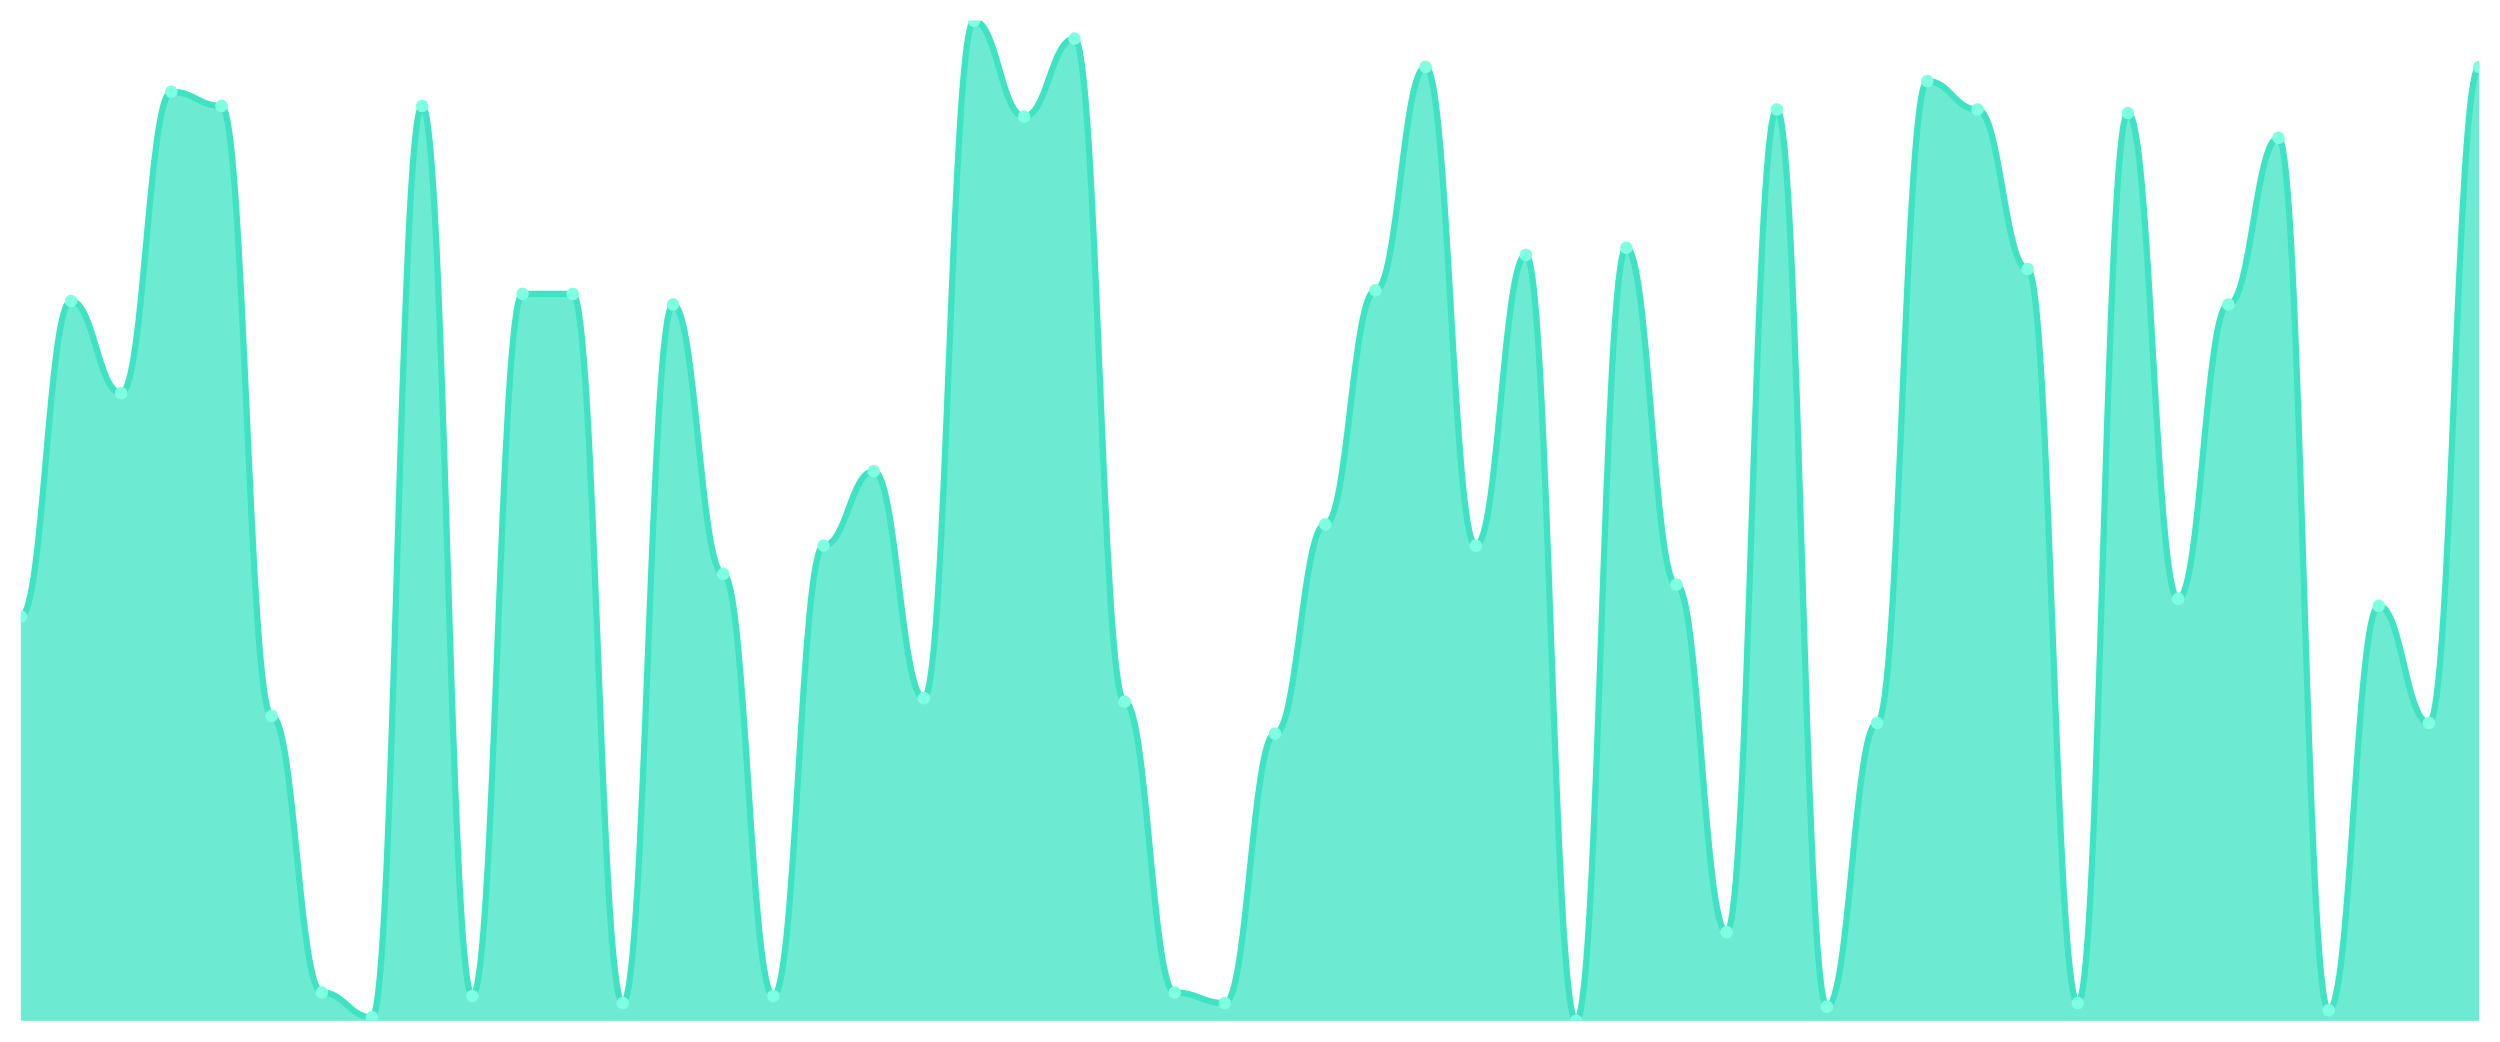
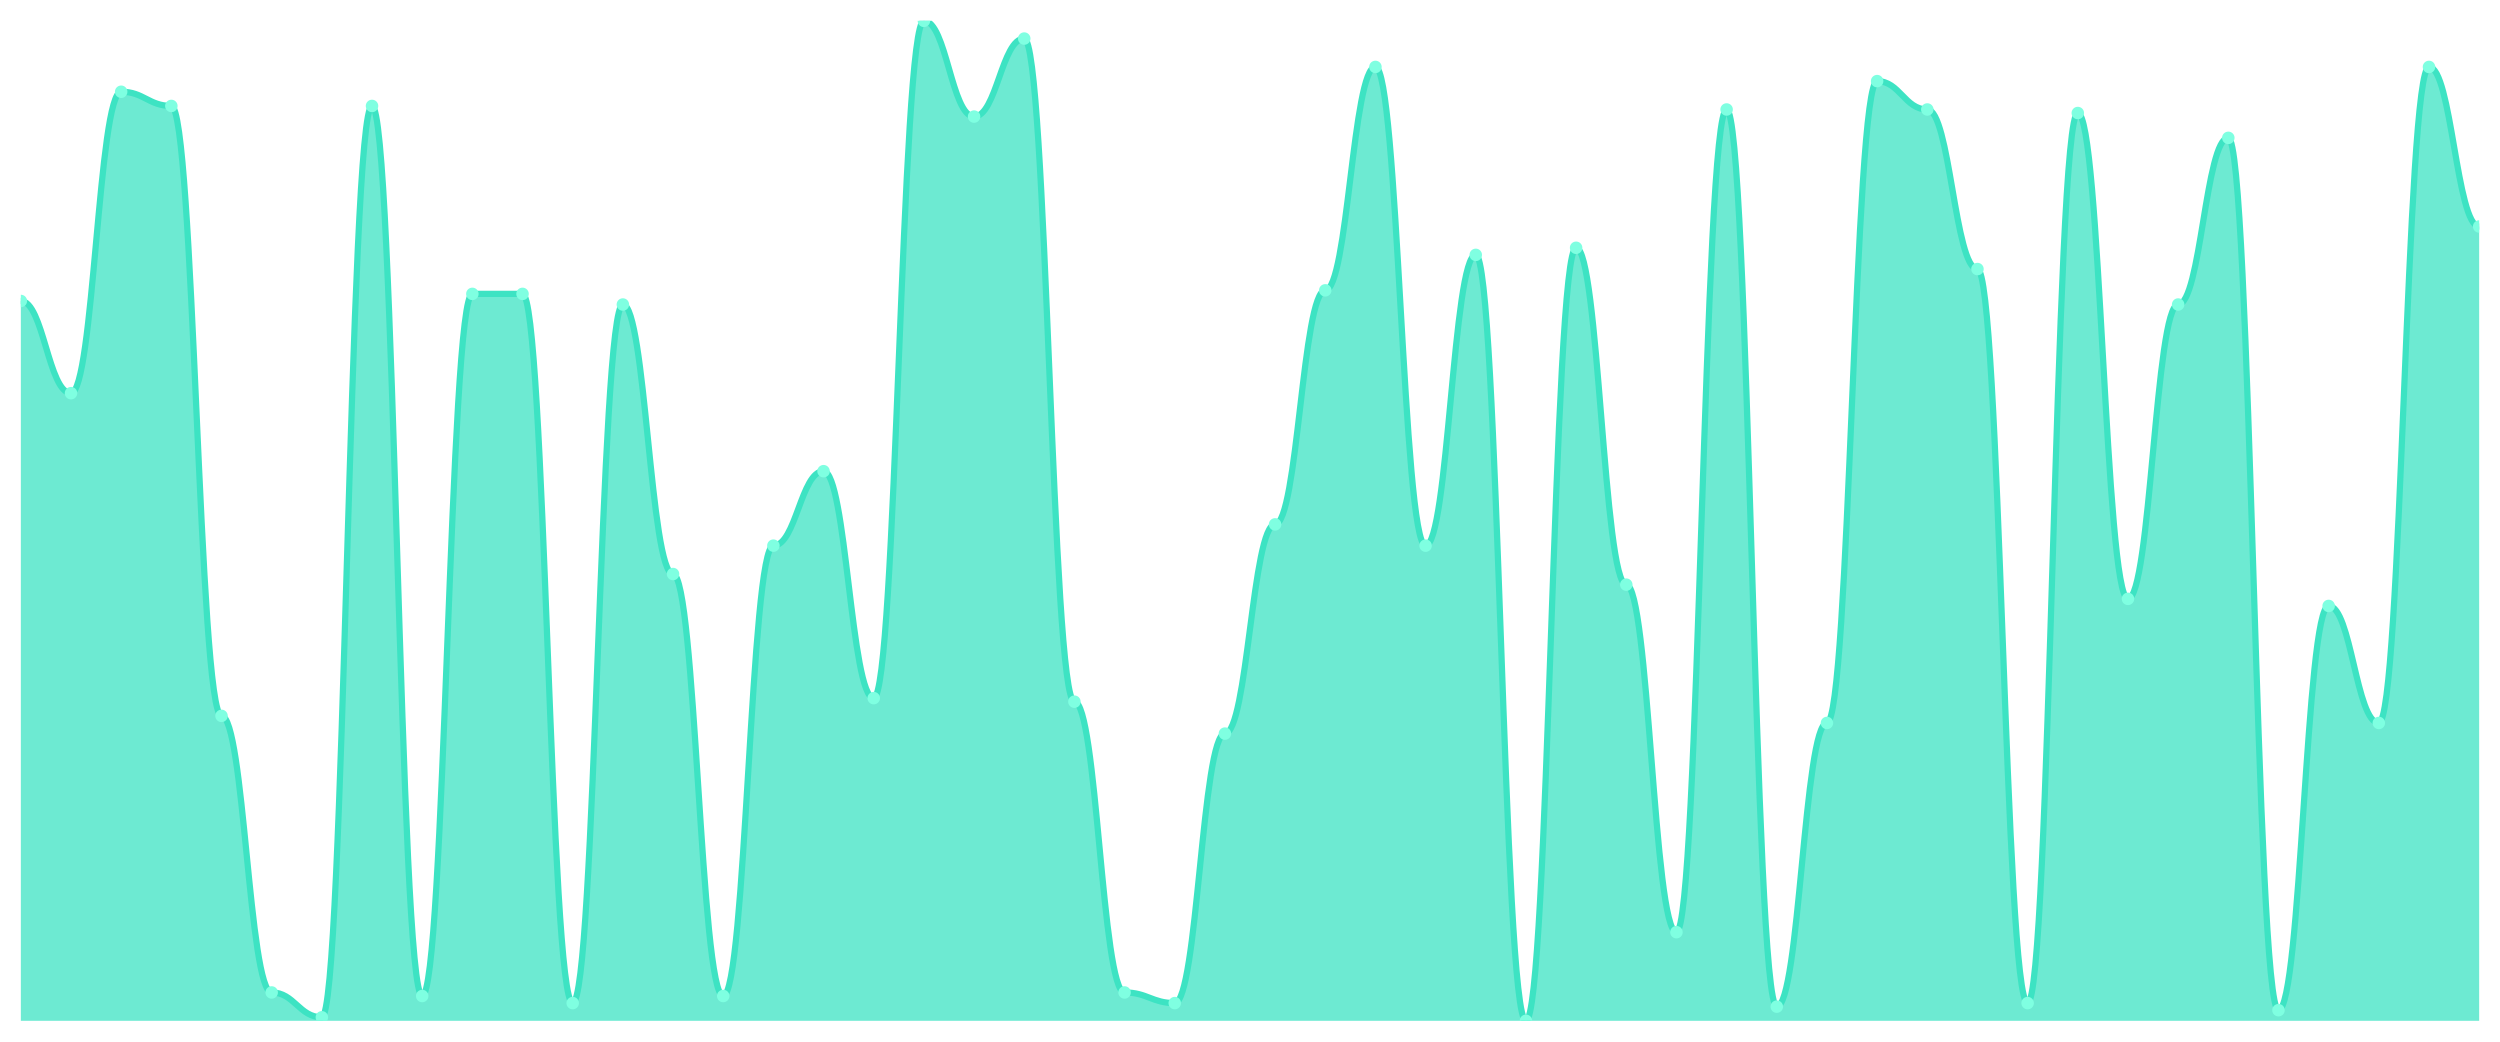
<svg xmlns="http://www.w3.org/2000/svg" viewBox="0 0 1200 500" width="1200" height="500">
  <defs>
    <clipPath id="c">
      <rect x="10" y="10" width="1180" height="480" />
    </clipPath>
  </defs>
  <rect width="1200" height="500" fill="none" />
  <g clip-path="url(#c)">
-     <path d="M 10,490 L 10,295.957 C 20.837,295.957 23.245,144.468 34.082,144.468 C 44.918,144.468 47.327,188.723 58.163,188.723 C 69,188.723 71.408,44.043 82.245,44.043 C 93.082,44.043 95.49,50.851 106.327,50.851 C 117.163,50.851 119.571,343.617 130.408,343.617 C 141.245,343.617 143.653,476.383 154.49,476.383 C 165.327,476.383 167.735,488.298 178.571,488.298 C 189.408,488.298 191.816,50.851 202.653,50.851 C 213.49,50.851 215.898,478.085 226.735,478.085 C 237.571,478.085 239.98,141.064 250.816,141.064 C 261.653,141.064 264.061,141.064 274.898,141.064 C 285.735,141.064 288.143,481.489 298.98,481.489 C 309.816,481.489 312.224,146.17 323.061,146.17 C 333.898,146.17 336.306,275.532 347.143,275.532 C 357.98,275.532 360.388,478.085 371.224,478.085 C 382.061,478.085 384.469,261.915 395.306,261.915 C 406.143,261.915 408.551,226.17 419.388,226.17 C 430.224,226.17 432.633,335.106 443.469,335.106 C 454.306,335.106 456.714,10 467.551,10 C 478.388,10 480.796,55.957 491.633,55.957 C 502.469,55.957 504.878,18.511 515.714,18.511 C 526.551,18.511 528.959,336.809 539.796,336.809 C 550.633,336.809 553.041,476.383 563.878,476.383 C 574.714,476.383 577.122,481.489 587.959,481.489 C 598.796,481.489 601.204,352.128 612.041,352.128 C 622.878,352.128 625.286,251.702 636.122,251.702 C 646.959,251.702 649.367,139.362 660.204,139.362 C 671.041,139.362 673.449,32.128 684.286,32.128 C 695.122,32.128 697.531,261.915 708.367,261.915 C 719.204,261.915 721.612,122.34 732.449,122.34 C 743.286,122.34 745.694,490 756.531,490 C 767.367,490 769.776,118.936 780.612,118.936 C 791.449,118.936 793.857,280.638 804.694,280.638 C 815.531,280.638 817.939,447.447 828.776,447.447 C 839.612,447.447 842.02,52.553 852.857,52.553 C 863.694,52.553 866.102,483.191 876.939,483.191 C 887.776,483.191 890.184,347.021 901.02,347.021 C 911.857,347.021 914.265,38.936 925.102,38.936 C 935.939,38.936 938.347,52.553 949.184,52.553 C 960.02,52.553 962.429,129.149 973.265,129.149 C 984.102,129.149 986.51,481.489 997.347,481.489 C 1008.184,481.489 1010.592,54.255 1021.429,54.255 C 1032.265,54.255 1034.673,287.447 1045.51,287.447 C 1056.347,287.447 1058.755,146.17 1069.592,146.17 C 1080.429,146.17 1082.837,66.17 1093.673,66.17 C 1104.51,66.17 1106.918,484.894 1117.755,484.894 C 1128.592,484.894 1131,290.851 1141.837,290.851 C 1152.673,290.851 1155.082,347.021 1165.918,347.021 C 1176.755,347.021 1179.163,32.128 1190,32.128 L 1190,490 Z" fill="rgba(61,227,195,0.75)" />
-     <path d="M 10,295.957 C 20.837,295.957 23.245,144.468 34.082,144.468 C 44.918,144.468 47.327,188.723 58.163,188.723 C 69,188.723 71.408,44.043 82.245,44.043 C 93.082,44.043 95.49,50.851 106.327,50.851 C 117.163,50.851 119.571,343.617 130.408,343.617 C 141.245,343.617 143.653,476.383 154.49,476.383 C 165.327,476.383 167.735,488.298 178.571,488.298 C 189.408,488.298 191.816,50.851 202.653,50.851 C 213.49,50.851 215.898,478.085 226.735,478.085 C 237.571,478.085 239.98,141.064 250.816,141.064 C 261.653,141.064 264.061,141.064 274.898,141.064 C 285.735,141.064 288.143,481.489 298.98,481.489 C 309.816,481.489 312.224,146.17 323.061,146.17 C 333.898,146.17 336.306,275.532 347.143,275.532 C 357.98,275.532 360.388,478.085 371.224,478.085 C 382.061,478.085 384.469,261.915 395.306,261.915 C 406.143,261.915 408.551,226.17 419.388,226.17 C 430.224,226.17 432.633,335.106 443.469,335.106 C 454.306,335.106 456.714,10 467.551,10 C 478.388,10 480.796,55.957 491.633,55.957 C 502.469,55.957 504.878,18.511 515.714,18.511 C 526.551,18.511 528.959,336.809 539.796,336.809 C 550.633,336.809 553.041,476.383 563.878,476.383 C 574.714,476.383 577.122,481.489 587.959,481.489 C 598.796,481.489 601.204,352.128 612.041,352.128 C 622.878,352.128 625.286,251.702 636.122,251.702 C 646.959,251.702 649.367,139.362 660.204,139.362 C 671.041,139.362 673.449,32.128 684.286,32.128 C 695.122,32.128 697.531,261.915 708.367,261.915 C 719.204,261.915 721.612,122.34 732.449,122.34 C 743.286,122.34 745.694,490 756.531,490 C 767.367,490 769.776,118.936 780.612,118.936 C 791.449,118.936 793.857,280.638 804.694,280.638 C 815.531,280.638 817.939,447.447 828.776,447.447 C 839.612,447.447 842.02,52.553 852.857,52.553 C 863.694,52.553 866.102,483.191 876.939,483.191 C 887.776,483.191 890.184,347.021 901.02,347.021 C 911.857,347.021 914.265,38.936 925.102,38.936 C 935.939,38.936 938.347,52.553 949.184,52.553 C 960.02,52.553 962.429,129.149 973.265,129.149 C 984.102,129.149 986.51,481.489 997.347,481.489 C 1008.184,481.489 1010.592,54.255 1021.429,54.255 C 1032.265,54.255 1034.673,287.447 1045.51,287.447 C 1056.347,287.447 1058.755,146.17 1069.592,146.17 C 1080.429,146.17 1082.837,66.17 1093.673,66.17 C 1104.51,66.17 1106.918,484.894 1117.755,484.894 C 1128.592,484.894 1131,290.851 1141.837,290.851 C 1152.673,290.851 1155.082,347.021 1165.918,347.021 C 1176.755,347.021 1179.163,32.128 1190,32.128" fill="none" stroke="#3de3c3" stroke-width="3" stroke-linecap="round" stroke-linejoin="round" />
-     <circle cx="10" cy="295.957" r="3" fill="#7fffe1" />
-     <circle cx="34.082" cy="144.468" r="3" fill="#7fffe1" />
-     <circle cx="58.163" cy="188.723" r="3" fill="#7fffe1" />
-     <circle cx="82.245" cy="44.043" r="3" fill="#7fffe1" />
-     <circle cx="106.327" cy="50.851" r="3" fill="#7fffe1" />
-     <circle cx="130.408" cy="343.617" r="3" fill="#7fffe1" />
-     <circle cx="154.49" cy="476.383" r="3" fill="#7fffe1" />
-     <circle cx="178.571" cy="488.298" r="3" fill="#7fffe1" />
-     <circle cx="202.653" cy="50.851" r="3" fill="#7fffe1" />
-     <circle cx="226.735" cy="478.085" r="3" fill="#7fffe1" />
+     <path d="M 10,490 L 10,144.468 C 20.837,144.468 23.245,188.723 34.082,188.723 C 44.918,188.723 47.327,44.043 58.163,44.043 C 69,44.043 71.408,50.851 82.245,50.851 C 93.082,50.851 95.49,343.617 106.327,343.617 C 117.163,343.617 119.571,476.383 130.408,476.383 C 141.245,476.383 143.653,488.298 154.49,488.298 C 165.327,488.298 167.735,50.851 178.571,50.851 C 189.408,50.851 191.816,478.085 202.653,478.085 C 213.49,478.085 215.898,141.064 226.735,141.064 C 237.571,141.064 239.98,141.064 250.816,141.064 C 261.653,141.064 264.061,481.489 274.898,481.489 C 285.735,481.489 288.143,146.17 298.98,146.17 C 309.816,146.17 312.224,275.532 323.061,275.532 C 333.898,275.532 336.306,478.085 347.143,478.085 C 357.98,478.085 360.388,261.915 371.224,261.915 C 382.061,261.915 384.469,226.17 395.306,226.17 C 406.143,226.17 408.551,335.106 419.388,335.106 C 430.224,335.106 432.633,10 443.469,10 C 454.306,10 456.714,55.957 467.551,55.957 C 478.388,55.957 480.796,18.511 491.633,18.511 C 502.469,18.511 504.878,336.809 515.714,336.809 C 526.551,336.809 528.959,476.383 539.796,476.383 C 550.633,476.383 553.041,481.489 563.878,481.489 C 574.714,481.489 577.122,352.128 587.959,352.128 C 598.796,352.128 601.204,251.702 612.041,251.702 C 622.878,251.702 625.286,139.362 636.122,139.362 C 646.959,139.362 649.367,32.128 660.204,32.128 C 671.041,32.128 673.449,261.915 684.286,261.915 C 695.122,261.915 697.531,122.34 708.367,122.34 C 719.204,122.34 721.612,490 732.449,490 C 743.286,490 745.694,118.936 756.531,118.936 C 767.367,118.936 769.776,280.638 780.612,280.638 C 791.449,280.638 793.857,447.447 804.694,447.447 C 815.531,447.447 817.939,52.553 828.776,52.553 C 839.612,52.553 842.02,483.191 852.857,483.191 C 863.694,483.191 866.102,347.021 876.939,347.021 C 887.776,347.021 890.184,38.936 901.02,38.936 C 911.857,38.936 914.265,52.553 925.102,52.553 C 935.939,52.553 938.347,129.149 949.184,129.149 C 960.02,129.149 962.429,481.489 973.265,481.489 C 984.102,481.489 986.51,54.255 997.347,54.255 C 1008.184,54.255 1010.592,287.447 1021.429,287.447 C 1032.265,287.447 1034.673,146.17 1045.51,146.17 C 1056.347,146.17 1058.755,66.17 1069.592,66.17 C 1080.429,66.17 1082.837,484.894 1093.673,484.894 C 1104.51,484.894 1106.918,290.851 1117.755,290.851 C 1128.592,290.851 1131,347.021 1141.837,347.021 C 1152.673,347.021 1155.082,32.128 1165.918,32.128 C 1176.755,32.128 1179.163,108.723 1190,108.723 L 1190,490 Z" fill="rgba(61,227,195,0.75)" />
+     <path d="M 10,144.468 C 20.837,144.468 23.245,188.723 34.082,188.723 C 44.918,188.723 47.327,44.043 58.163,44.043 C 69,44.043 71.408,50.851 82.245,50.851 C 93.082,50.851 95.49,343.617 106.327,343.617 C 117.163,343.617 119.571,476.383 130.408,476.383 C 141.245,476.383 143.653,488.298 154.49,488.298 C 165.327,488.298 167.735,50.851 178.571,50.851 C 189.408,50.851 191.816,478.085 202.653,478.085 C 213.49,478.085 215.898,141.064 226.735,141.064 C 237.571,141.064 239.98,141.064 250.816,141.064 C 261.653,141.064 264.061,481.489 274.898,481.489 C 285.735,481.489 288.143,146.17 298.98,146.17 C 309.816,146.17 312.224,275.532 323.061,275.532 C 333.898,275.532 336.306,478.085 347.143,478.085 C 357.98,478.085 360.388,261.915 371.224,261.915 C 382.061,261.915 384.469,226.17 395.306,226.17 C 406.143,226.17 408.551,335.106 419.388,335.106 C 430.224,335.106 432.633,10 443.469,10 C 454.306,10 456.714,55.957 467.551,55.957 C 478.388,55.957 480.796,18.511 491.633,18.511 C 502.469,18.511 504.878,336.809 515.714,336.809 C 526.551,336.809 528.959,476.383 539.796,476.383 C 550.633,476.383 553.041,481.489 563.878,481.489 C 574.714,481.489 577.122,352.128 587.959,352.128 C 598.796,352.128 601.204,251.702 612.041,251.702 C 622.878,251.702 625.286,139.362 636.122,139.362 C 646.959,139.362 649.367,32.128 660.204,32.128 C 671.041,32.128 673.449,261.915 684.286,261.915 C 695.122,261.915 697.531,122.34 708.367,122.34 C 719.204,122.34 721.612,490 732.449,490 C 743.286,490 745.694,118.936 756.531,118.936 C 767.367,118.936 769.776,280.638 780.612,280.638 C 791.449,280.638 793.857,447.447 804.694,447.447 C 815.531,447.447 817.939,52.553 828.776,52.553 C 839.612,52.553 842.02,483.191 852.857,483.191 C 863.694,483.191 866.102,347.021 876.939,347.021 C 887.776,347.021 890.184,38.936 901.02,38.936 C 911.857,38.936 914.265,52.553 925.102,52.553 C 935.939,52.553 938.347,129.149 949.184,129.149 C 960.02,129.149 962.429,481.489 973.265,481.489 C 984.102,481.489 986.51,54.255 997.347,54.255 C 1008.184,54.255 1010.592,287.447 1021.429,287.447 C 1032.265,287.447 1034.673,146.17 1045.51,146.17 C 1056.347,146.17 1058.755,66.17 1069.592,66.17 C 1080.429,66.17 1082.837,484.894 1093.673,484.894 C 1104.51,484.894 1106.918,290.851 1117.755,290.851 C 1128.592,290.851 1131,347.021 1141.837,347.021 C 1152.673,347.021 1155.082,32.128 1165.918,32.128 C 1176.755,32.128 1179.163,108.723 1190,108.723" fill="none" stroke="#3de3c3" stroke-width="3" stroke-linecap="round" stroke-linejoin="round" />
+     <circle cx="10" cy="144.468" r="3" fill="#7fffe1" />
+     <circle cx="34.082" cy="188.723" r="3" fill="#7fffe1" />
+     <circle cx="58.163" cy="44.043" r="3" fill="#7fffe1" />
+     <circle cx="82.245" cy="50.851" r="3" fill="#7fffe1" />
+     <circle cx="106.327" cy="343.617" r="3" fill="#7fffe1" />
+     <circle cx="130.408" cy="476.383" r="3" fill="#7fffe1" />
+     <circle cx="154.49" cy="488.298" r="3" fill="#7fffe1" />
+     <circle cx="178.571" cy="50.851" r="3" fill="#7fffe1" />
+     <circle cx="202.653" cy="478.085" r="3" fill="#7fffe1" />
+     <circle cx="226.735" cy="141.064" r="3" fill="#7fffe1" />
    <circle cx="250.816" cy="141.064" r="3" fill="#7fffe1" />
-     <circle cx="274.898" cy="141.064" r="3" fill="#7fffe1" />
-     <circle cx="298.98" cy="481.489" r="3" fill="#7fffe1" />
-     <circle cx="323.061" cy="146.17" r="3" fill="#7fffe1" />
-     <circle cx="347.143" cy="275.532" r="3" fill="#7fffe1" />
-     <circle cx="371.224" cy="478.085" r="3" fill="#7fffe1" />
-     <circle cx="395.306" cy="261.915" r="3" fill="#7fffe1" />
-     <circle cx="419.388" cy="226.17" r="3" fill="#7fffe1" />
-     <circle cx="443.469" cy="335.106" r="3" fill="#7fffe1" />
-     <circle cx="467.551" cy="10" r="3" fill="#7fffe1" />
-     <circle cx="491.633" cy="55.957" r="3" fill="#7fffe1" />
-     <circle cx="515.714" cy="18.511" r="3" fill="#7fffe1" />
-     <circle cx="539.796" cy="336.809" r="3" fill="#7fffe1" />
-     <circle cx="563.878" cy="476.383" r="3" fill="#7fffe1" />
-     <circle cx="587.959" cy="481.489" r="3" fill="#7fffe1" />
-     <circle cx="612.041" cy="352.128" r="3" fill="#7fffe1" />
-     <circle cx="636.122" cy="251.702" r="3" fill="#7fffe1" />
-     <circle cx="660.204" cy="139.362" r="3" fill="#7fffe1" />
-     <circle cx="684.286" cy="32.128" r="3" fill="#7fffe1" />
-     <circle cx="708.367" cy="261.915" r="3" fill="#7fffe1" />
-     <circle cx="732.449" cy="122.34" r="3" fill="#7fffe1" />
-     <circle cx="756.531" cy="490" r="3" fill="#7fffe1" />
-     <circle cx="780.612" cy="118.936" r="3" fill="#7fffe1" />
-     <circle cx="804.694" cy="280.638" r="3" fill="#7fffe1" />
-     <circle cx="828.776" cy="447.447" r="3" fill="#7fffe1" />
-     <circle cx="852.857" cy="52.553" r="3" fill="#7fffe1" />
-     <circle cx="876.939" cy="483.191" r="3" fill="#7fffe1" />
-     <circle cx="901.02" cy="347.021" r="3" fill="#7fffe1" />
-     <circle cx="925.102" cy="38.936" r="3" fill="#7fffe1" />
-     <circle cx="949.184" cy="52.553" r="3" fill="#7fffe1" />
-     <circle cx="973.265" cy="129.149" r="3" fill="#7fffe1" />
-     <circle cx="997.347" cy="481.489" r="3" fill="#7fffe1" />
-     <circle cx="1021.429" cy="54.255" r="3" fill="#7fffe1" />
-     <circle cx="1045.51" cy="287.447" r="3" fill="#7fffe1" />
-     <circle cx="1069.592" cy="146.17" r="3" fill="#7fffe1" />
-     <circle cx="1093.673" cy="66.17" r="3" fill="#7fffe1" />
-     <circle cx="1117.755" cy="484.894" r="3" fill="#7fffe1" />
-     <circle cx="1141.837" cy="290.851" r="3" fill="#7fffe1" />
-     <circle cx="1165.918" cy="347.021" r="3" fill="#7fffe1" />
-     <circle cx="1190" cy="32.128" r="3" fill="#7fffe1" />
+     <circle cx="274.898" cy="481.489" r="3" fill="#7fffe1" />
+     <circle cx="298.98" cy="146.17" r="3" fill="#7fffe1" />
+     <circle cx="323.061" cy="275.532" r="3" fill="#7fffe1" />
+     <circle cx="347.143" cy="478.085" r="3" fill="#7fffe1" />
+     <circle cx="371.224" cy="261.915" r="3" fill="#7fffe1" />
+     <circle cx="395.306" cy="226.17" r="3" fill="#7fffe1" />
+     <circle cx="419.388" cy="335.106" r="3" fill="#7fffe1" />
+     <circle cx="443.469" cy="10" r="3" fill="#7fffe1" />
+     <circle cx="467.551" cy="55.957" r="3" fill="#7fffe1" />
+     <circle cx="491.633" cy="18.511" r="3" fill="#7fffe1" />
+     <circle cx="515.714" cy="336.809" r="3" fill="#7fffe1" />
+     <circle cx="539.796" cy="476.383" r="3" fill="#7fffe1" />
+     <circle cx="563.878" cy="481.489" r="3" fill="#7fffe1" />
+     <circle cx="587.959" cy="352.128" r="3" fill="#7fffe1" />
+     <circle cx="612.041" cy="251.702" r="3" fill="#7fffe1" />
+     <circle cx="636.122" cy="139.362" r="3" fill="#7fffe1" />
+     <circle cx="660.204" cy="32.128" r="3" fill="#7fffe1" />
+     <circle cx="684.286" cy="261.915" r="3" fill="#7fffe1" />
+     <circle cx="708.367" cy="122.34" r="3" fill="#7fffe1" />
+     <circle cx="732.449" cy="490" r="3" fill="#7fffe1" />
+     <circle cx="756.531" cy="118.936" r="3" fill="#7fffe1" />
+     <circle cx="780.612" cy="280.638" r="3" fill="#7fffe1" />
+     <circle cx="804.694" cy="447.447" r="3" fill="#7fffe1" />
+     <circle cx="828.776" cy="52.553" r="3" fill="#7fffe1" />
+     <circle cx="852.857" cy="483.191" r="3" fill="#7fffe1" />
+     <circle cx="876.939" cy="347.021" r="3" fill="#7fffe1" />
+     <circle cx="901.02" cy="38.936" r="3" fill="#7fffe1" />
+     <circle cx="925.102" cy="52.553" r="3" fill="#7fffe1" />
+     <circle cx="949.184" cy="129.149" r="3" fill="#7fffe1" />
+     <circle cx="973.265" cy="481.489" r="3" fill="#7fffe1" />
+     <circle cx="997.347" cy="54.255" r="3" fill="#7fffe1" />
+     <circle cx="1021.429" cy="287.447" r="3" fill="#7fffe1" />
+     <circle cx="1045.51" cy="146.17" r="3" fill="#7fffe1" />
+     <circle cx="1069.592" cy="66.17" r="3" fill="#7fffe1" />
+     <circle cx="1093.673" cy="484.894" r="3" fill="#7fffe1" />
+     <circle cx="1117.755" cy="290.851" r="3" fill="#7fffe1" />
+     <circle cx="1141.837" cy="347.021" r="3" fill="#7fffe1" />
+     <circle cx="1165.918" cy="32.128" r="3" fill="#7fffe1" />
+     <circle cx="1190" cy="108.723" r="3" fill="#7fffe1" />
  </g>
</svg>
